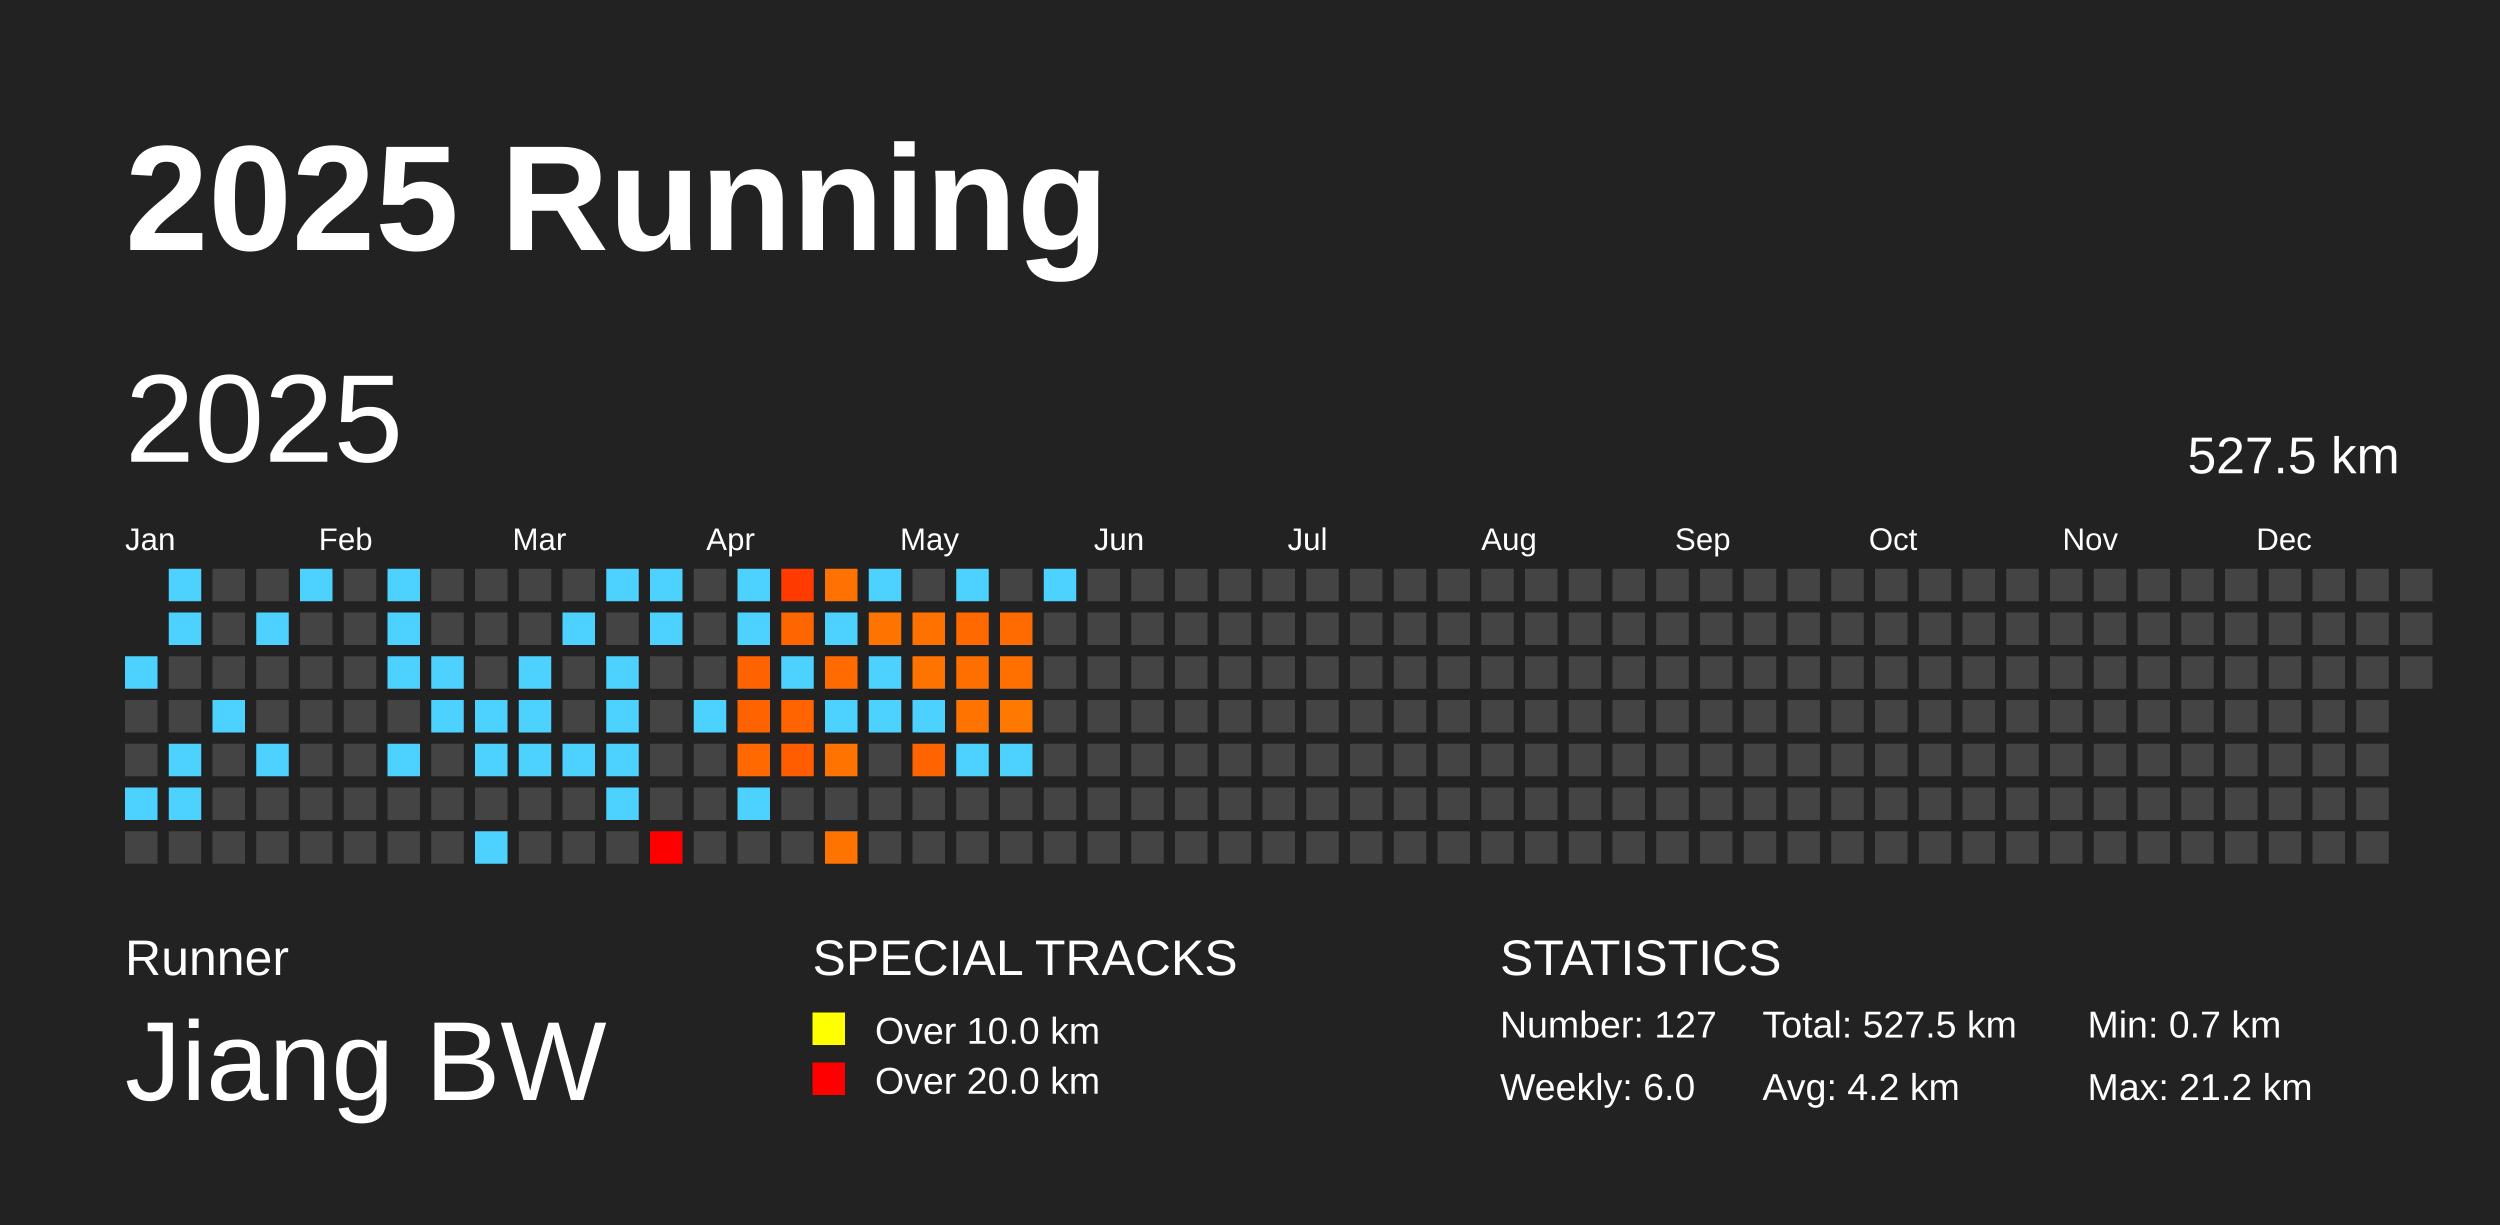
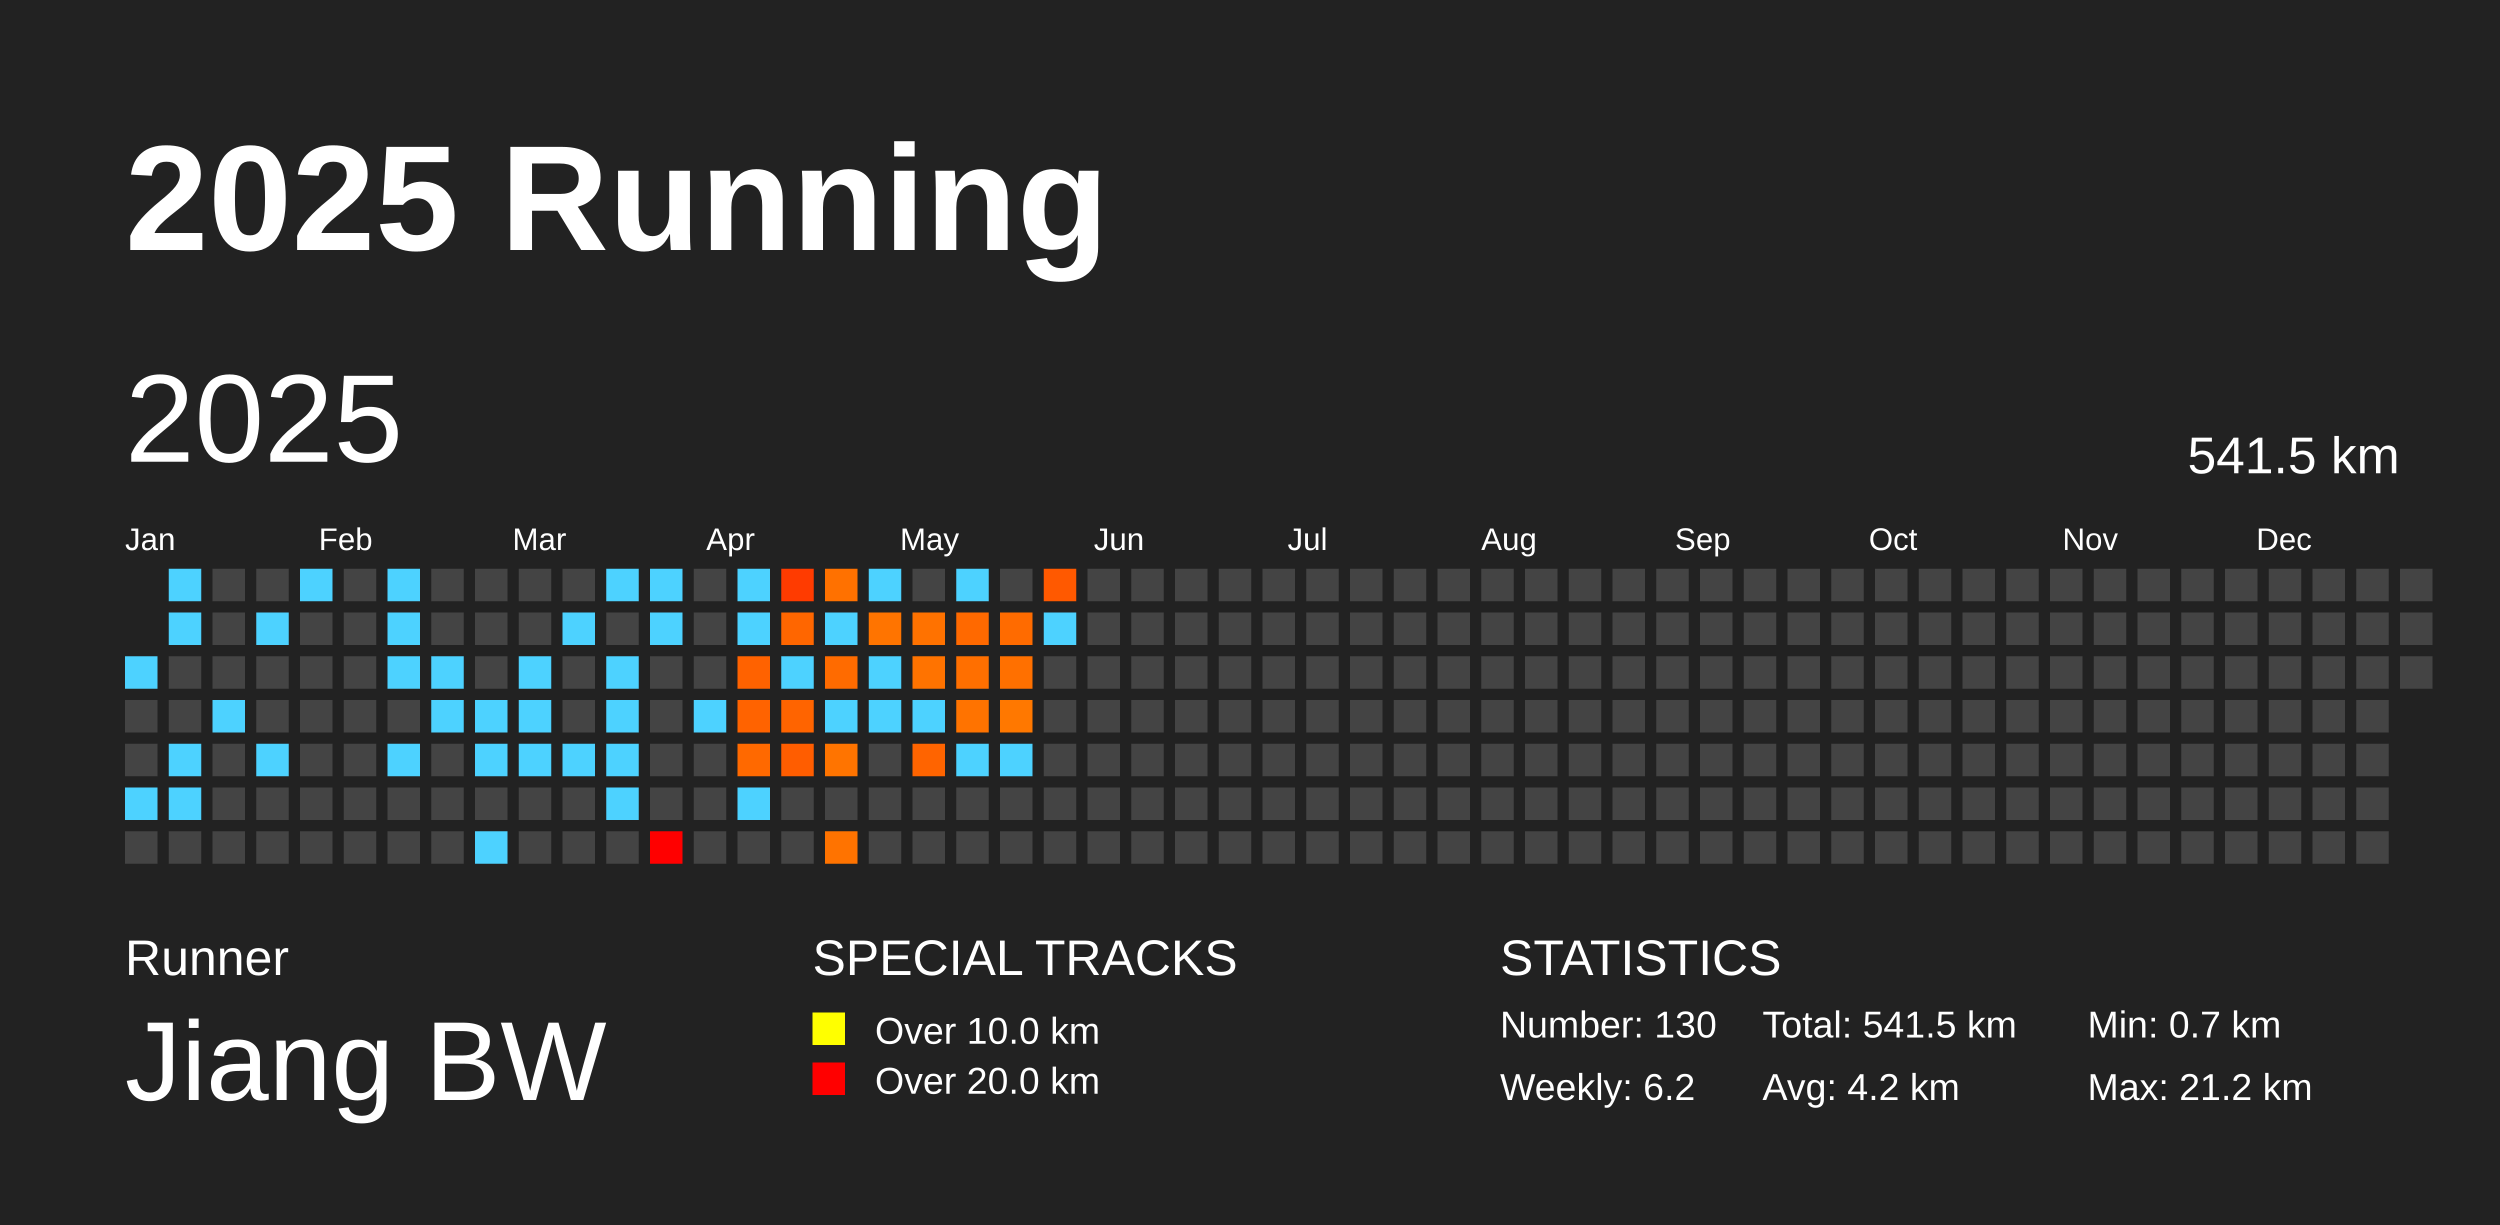
<svg xmlns="http://www.w3.org/2000/svg" baseProfile="full" height="98mm" version="1.1" viewBox="0,0,200,98" width="200mm">
  <defs />
  <rect fill="#222222" height="98" width="200" x="0" y="0" />
  <text fill="#FFFFFF" style="font-size:12px; font-family:Arial; font-weight:bold;" x="10" y="20">2025 Running</text>
  <text fill="#FFFFFF" style="font-size:4px; font-family:Arial" x="10" y="78">Runner</text>
  <text fill="#FFFFFF" style="font-size:9px; font-family:Arial" x="10" y="88">Jiang BW</text>
  <text fill="#FFFFFF" style="font-size:4px; font-family:Arial" x="65" y="78">SPECIAL TRACKS</text>
  <rect fill="yellow" height="2.6" width="2.6" x="65" y="81" />
  <text fill="#FFFFFF" style="font-size:3px; font-family:Arial" x="70" y="83.5">Over 10.0 km</text>
  <rect fill="red" height="2.6" width="2.6" x="65" y="85" />
  <text fill="#FFFFFF" style="font-size:3px; font-family:Arial" x="70" y="87.5">Over 20.0 km</text>
  <text fill="#FFFFFF" style="font-size:4px; font-family:Arial" x="120" y="78">STATISTICS</text>
-   <text fill="#FFFFFF" style="font-size:3px; font-family:Arial" x="120" y="83">Number: 127</text>
-   <text fill="#FFFFFF" style="font-size:3px; font-family:Arial" x="120" y="88">Weekly: 6.0</text>
-   <text fill="#FFFFFF" style="font-size:3px; font-family:Arial" x="141" y="83">Total: 527.5 km</text>
+   <text fill="#FFFFFF" style="font-size:3px; font-family:Arial" x="120" y="83">Number: 130</text>
+   <text fill="#FFFFFF" style="font-size:3px; font-family:Arial" x="120" y="88">Weekly: 6.2</text>
+   <text fill="#FFFFFF" style="font-size:3px; font-family:Arial" x="141" y="83">Total: 541.5 km</text>
  <text fill="#FFFFFF" style="font-size:3px; font-family:Arial" x="141" y="88">Avg: 4.2 km</text>
  <text fill="#FFFFFF" style="font-size:3px; font-family:Arial" x="167" y="83">Min: 0.7 km</text>
  <text fill="#FFFFFF" style="font-size:3px; font-family:Arial" x="167" y="88">Max: 21.2 km</text>
  <text dominant-baseline="hanging" fill="#FFFFFF" style="font-size:10.0px; font-family:Arial;" x="10" y="30">2025</text>
-   <text dominant-baseline="hanging" fill="#FFFFFF" style="font-size:4.125px; font-family:Arial;" x="175" y="35">527.5 km</text>
+   <text dominant-baseline="hanging" fill="#FFFFFF" style="font-size:4.125px; font-family:Arial;" x="175" y="35">541.5 km</text>
  <text fill="#FFFFFF" style="font-size:2.5px; font-family:Arial" x="10.0" y="44">Jan</text>
  <text fill="#FFFFFF" style="font-size:2.5px; font-family:Arial" x="25.5" y="44">Feb</text>
  <text fill="#FFFFFF" style="font-size:2.5px; font-family:Arial" x="41.0" y="44">Mar</text>
  <text fill="#FFFFFF" style="font-size:2.5px; font-family:Arial" x="56.5" y="44">Apr</text>
  <text fill="#FFFFFF" style="font-size:2.5px; font-family:Arial" x="72.0" y="44">May</text>
  <text fill="#FFFFFF" style="font-size:2.5px; font-family:Arial" x="87.5" y="44">Jun</text>
  <text fill="#FFFFFF" style="font-size:2.5px; font-family:Arial" x="103.0" y="44">Jul</text>
  <text fill="#FFFFFF" style="font-size:2.5px; font-family:Arial" x="118.5" y="44">Aug</text>
  <text fill="#FFFFFF" style="font-size:2.5px; font-family:Arial" x="134.0" y="44">Sep</text>
  <text fill="#FFFFFF" style="font-size:2.5px; font-family:Arial" x="149.5" y="44">Oct</text>
  <text fill="#FFFFFF" style="font-size:2.5px; font-family:Arial" x="165.0" y="44">Nov</text>
  <text fill="#FFFFFF" style="font-size:2.5px; font-family:Arial" x="180.5" y="44">Dec</text>
  <rect fill="#4dd2ff" height="2.6" width="2.6" x="10.0" y="52.5" />
  <rect fill="#444444" height="2.6" width="2.6" x="10.0" y="56.0" />
  <rect fill="#444444" height="2.6" width="2.6" x="10.0" y="59.5" />
  <rect fill="#4dd2ff" height="2.6" width="2.6" x="10.0" y="63.0" />
  <rect fill="#444444" height="2.6" width="2.6" x="10.0" y="66.5" />
  <rect fill="#4dd2ff" height="2.6" width="2.6" x="13.5" y="45.5" />
  <rect fill="#4dd2ff" height="2.6" width="2.6" x="13.5" y="49.0" />
  <rect fill="#444444" height="2.6" width="2.6" x="13.5" y="52.5" />
  <rect fill="#444444" height="2.6" width="2.6" x="13.5" y="56.0" />
  <rect fill="#4dd2ff" height="2.6" width="2.6" x="13.5" y="59.5" />
  <rect fill="#4dd2ff" height="2.6" width="2.6" x="13.5" y="63.0" />
  <rect fill="#444444" height="2.6" width="2.6" x="13.5" y="66.5" />
  <rect fill="#444444" height="2.6" width="2.6" x="17.0" y="45.5" />
  <rect fill="#444444" height="2.6" width="2.6" x="17.0" y="49.0" />
  <rect fill="#444444" height="2.6" width="2.6" x="17.0" y="52.5" />
  <rect fill="#4dd2ff" height="2.6" width="2.6" x="17.0" y="56.0" />
  <rect fill="#444444" height="2.6" width="2.6" x="17.0" y="59.5" />
  <rect fill="#444444" height="2.6" width="2.6" x="17.0" y="63.0" />
  <rect fill="#444444" height="2.6" width="2.6" x="17.0" y="66.5" />
  <rect fill="#444444" height="2.6" width="2.6" x="20.5" y="45.5" />
  <rect fill="#4dd2ff" height="2.6" width="2.6" x="20.5" y="49.0" />
  <rect fill="#444444" height="2.6" width="2.6" x="20.5" y="52.5" />
  <rect fill="#444444" height="2.6" width="2.6" x="20.5" y="56.0" />
  <rect fill="#4dd2ff" height="2.6" width="2.6" x="20.5" y="59.5" />
  <rect fill="#444444" height="2.6" width="2.6" x="20.5" y="63.0" />
  <rect fill="#444444" height="2.6" width="2.6" x="20.5" y="66.5" />
  <rect fill="#4dd2ff" height="2.6" width="2.6" x="24.0" y="45.5" />
  <rect fill="#444444" height="2.6" width="2.6" x="24.0" y="49.0" />
  <rect fill="#444444" height="2.6" width="2.6" x="24.0" y="52.5" />
  <rect fill="#444444" height="2.6" width="2.6" x="24.0" y="56.0" />
  <rect fill="#444444" height="2.6" width="2.6" x="24.0" y="59.5" />
  <rect fill="#444444" height="2.6" width="2.6" x="24.0" y="63.0" />
  <rect fill="#444444" height="2.6" width="2.6" x="24.0" y="66.5" />
  <rect fill="#444444" height="2.6" width="2.6" x="27.5" y="45.5" />
  <rect fill="#444444" height="2.6" width="2.6" x="27.5" y="49.0" />
  <rect fill="#444444" height="2.6" width="2.6" x="27.5" y="52.5" />
  <rect fill="#444444" height="2.6" width="2.6" x="27.5" y="56.0" />
  <rect fill="#444444" height="2.6" width="2.6" x="27.5" y="59.5" />
  <rect fill="#444444" height="2.6" width="2.6" x="27.5" y="63.0" />
  <rect fill="#444444" height="2.6" width="2.6" x="27.5" y="66.5" />
  <rect fill="#4dd2ff" height="2.6" width="2.6" x="31.0" y="45.5" />
  <rect fill="#4dd2ff" height="2.6" width="2.6" x="31.0" y="49.0" />
  <rect fill="#4dd2ff" height="2.6" width="2.6" x="31.0" y="52.5" />
  <rect fill="#444444" height="2.6" width="2.6" x="31.0" y="56.0" />
  <rect fill="#4dd2ff" height="2.6" width="2.6" x="31.0" y="59.5" />
  <rect fill="#444444" height="2.6" width="2.6" x="31.0" y="63.0" />
  <rect fill="#444444" height="2.6" width="2.6" x="31.0" y="66.5" />
  <rect fill="#444444" height="2.6" width="2.6" x="34.5" y="45.5" />
  <rect fill="#444444" height="2.6" width="2.6" x="34.5" y="49.0" />
  <rect fill="#4dd2ff" height="2.6" width="2.6" x="34.5" y="52.5" />
  <rect fill="#4dd2ff" height="2.6" width="2.6" x="34.5" y="56.0" />
  <rect fill="#444444" height="2.6" width="2.6" x="34.5" y="59.5" />
  <rect fill="#444444" height="2.6" width="2.6" x="34.5" y="63.0" />
  <rect fill="#444444" height="2.6" width="2.6" x="34.5" y="66.5" />
  <rect fill="#444444" height="2.6" width="2.6" x="38.0" y="45.5" />
  <rect fill="#444444" height="2.6" width="2.6" x="38.0" y="49.0" />
  <rect fill="#444444" height="2.6" width="2.6" x="38.0" y="52.5" />
  <rect fill="#4dd2ff" height="2.6" width="2.6" x="38.0" y="56.0" />
  <rect fill="#4dd2ff" height="2.6" width="2.6" x="38.0" y="59.5" />
  <rect fill="#444444" height="2.6" width="2.6" x="38.0" y="63.0" />
  <rect fill="#4dd2ff" height="2.6" width="2.6" x="38.0" y="66.5" />
  <rect fill="#444444" height="2.6" width="2.6" x="41.5" y="45.5" />
  <rect fill="#444444" height="2.6" width="2.6" x="41.5" y="49.0" />
  <rect fill="#4dd2ff" height="2.6" width="2.6" x="41.5" y="52.5" />
  <rect fill="#4dd2ff" height="2.6" width="2.6" x="41.5" y="56.0" />
  <rect fill="#4dd2ff" height="2.6" width="2.6" x="41.5" y="59.5" />
  <rect fill="#444444" height="2.6" width="2.6" x="41.5" y="63.0" />
  <rect fill="#444444" height="2.6" width="2.6" x="41.5" y="66.5" />
  <rect fill="#444444" height="2.6" width="2.6" x="45.0" y="45.5" />
  <rect fill="#4dd2ff" height="2.6" width="2.6" x="45.0" y="49.0" />
  <rect fill="#444444" height="2.6" width="2.6" x="45.0" y="52.5" />
  <rect fill="#444444" height="2.6" width="2.6" x="45.0" y="56.0" />
  <rect fill="#4dd2ff" height="2.6" width="2.6" x="45.0" y="59.5" />
  <rect fill="#444444" height="2.6" width="2.6" x="45.0" y="63.0" />
  <rect fill="#444444" height="2.6" width="2.6" x="45.0" y="66.5" />
  <rect fill="#4dd2ff" height="2.6" width="2.6" x="48.5" y="45.5" />
  <rect fill="#444444" height="2.6" width="2.6" x="48.5" y="49.0" />
  <rect fill="#4dd2ff" height="2.6" width="2.6" x="48.5" y="52.5" />
  <rect fill="#4dd2ff" height="2.6" width="2.6" x="48.5" y="56.0" />
  <rect fill="#4dd2ff" height="2.6" width="2.6" x="48.5" y="59.5" />
  <rect fill="#4dd2ff" height="2.6" width="2.6" x="48.5" y="63.0" />
  <rect fill="#444444" height="2.6" width="2.6" x="48.5" y="66.5" />
  <rect fill="#4dd2ff" height="2.6" width="2.6" x="52.0" y="45.5" />
  <rect fill="#4dd2ff" height="2.6" width="2.6" x="52.0" y="49.0" />
  <rect fill="#444444" height="2.6" width="2.6" x="52.0" y="52.5" />
  <rect fill="#444444" height="2.6" width="2.6" x="52.0" y="56.0" />
  <rect fill="#444444" height="2.6" width="2.6" x="52.0" y="59.5" />
  <rect fill="#444444" height="2.6" width="2.6" x="52.0" y="63.0" />
  <rect fill="red" height="2.6" width="2.6" x="52.0" y="66.5" />
  <rect fill="#444444" height="2.6" width="2.6" x="55.5" y="45.5" />
  <rect fill="#444444" height="2.6" width="2.6" x="55.5" y="49.0" />
  <rect fill="#444444" height="2.6" width="2.6" x="55.5" y="52.5" />
  <rect fill="#4dd2ff" height="2.6" width="2.6" x="55.5" y="56.0" />
  <rect fill="#444444" height="2.6" width="2.6" x="55.5" y="59.5" />
  <rect fill="#444444" height="2.6" width="2.6" x="55.5" y="63.0" />
  <rect fill="#444444" height="2.6" width="2.6" x="55.5" y="66.5" />
  <rect fill="#4dd2ff" height="2.6" width="2.6" x="59.0" y="45.5" />
  <rect fill="#4dd2ff" height="2.6" width="2.6" x="59.0" y="49.0" />
  <rect fill="#ff6200" height="2.6" width="2.6" x="59.0" y="52.5" />
  <rect fill="#ff6300" height="2.6" width="2.6" x="59.0" y="56.0" />
  <rect fill="#ff6900" height="2.6" width="2.6" x="59.0" y="59.5" />
  <rect fill="#4dd2ff" height="2.6" width="2.6" x="59.0" y="63.0" />
  <rect fill="#444444" height="2.6" width="2.6" x="59.0" y="66.5" />
  <rect fill="#ff3b00" height="2.6" width="2.6" x="62.5" y="45.5" />
  <rect fill="#ff6600" height="2.6" width="2.6" x="62.5" y="49.0" />
  <rect fill="#4dd2ff" height="2.6" width="2.6" x="62.5" y="52.5" />
  <rect fill="#ff6400" height="2.6" width="2.6" x="62.5" y="56.0" />
  <rect fill="#ff5d00" height="2.6" width="2.6" x="62.5" y="59.5" />
  <rect fill="#444444" height="2.6" width="2.6" x="62.5" y="63.0" />
  <rect fill="#444444" height="2.6" width="2.6" x="62.5" y="66.5" />
  <rect fill="#ff7100" height="2.6" width="2.6" x="66.0" y="45.5" />
  <rect fill="#4dd2ff" height="2.6" width="2.6" x="66.0" y="49.0" />
  <rect fill="#ff6b00" height="2.6" width="2.6" x="66.0" y="52.5" />
  <rect fill="#4dd2ff" height="2.6" width="2.6" x="66.0" y="56.0" />
  <rect fill="#ff7400" height="2.6" width="2.6" x="66.0" y="59.5" />
  <rect fill="#444444" height="2.6" width="2.6" x="66.0" y="63.0" />
  <rect fill="#ff7300" height="2.6" width="2.6" x="66.0" y="66.5" />
  <rect fill="#4dd2ff" height="2.6" width="2.6" x="69.5" y="45.5" />
  <rect fill="#ff7400" height="2.6" width="2.6" x="69.5" y="49.0" />
  <rect fill="#4dd2ff" height="2.6" width="2.6" x="69.5" y="52.5" />
  <rect fill="#4dd2ff" height="2.6" width="2.6" x="69.5" y="56.0" />
  <rect fill="#444444" height="2.6" width="2.6" x="69.5" y="59.5" />
  <rect fill="#444444" height="2.6" width="2.6" x="69.5" y="63.0" />
  <rect fill="#444444" height="2.6" width="2.6" x="69.5" y="66.5" />
  <rect fill="#444444" height="2.6" width="2.6" x="73.0" y="45.5" />
  <rect fill="#ff7200" height="2.6" width="2.6" x="73.0" y="49.0" />
  <rect fill="#ff7300" height="2.6" width="2.6" x="73.0" y="52.5" />
  <rect fill="#4dd2ff" height="2.6" width="2.6" x="73.0" y="56.0" />
  <rect fill="#ff6400" height="2.6" width="2.6" x="73.0" y="59.5" />
  <rect fill="#444444" height="2.6" width="2.6" x="73.0" y="63.0" />
  <rect fill="#444444" height="2.6" width="2.6" x="73.0" y="66.5" />
  <rect fill="#4dd2ff" height="2.6" width="2.6" x="76.5" y="45.5" />
  <rect fill="#ff6900" height="2.6" width="2.6" x="76.5" y="49.0" />
  <rect fill="#ff6f00" height="2.6" width="2.6" x="76.5" y="52.5" />
  <rect fill="#ff7300" height="2.6" width="2.6" x="76.5" y="56.0" />
  <rect fill="#4dd2ff" height="2.6" width="2.6" x="76.5" y="59.5" />
  <rect fill="#444444" height="2.6" width="2.6" x="76.5" y="63.0" />
  <rect fill="#444444" height="2.6" width="2.6" x="76.5" y="66.5" />
  <rect fill="#444444" height="2.6" width="2.6" x="80.0" y="45.5" />
  <rect fill="#ff6b00" height="2.6" width="2.6" x="80.0" y="49.0" />
  <rect fill="#ff7000" height="2.6" width="2.6" x="80.0" y="52.5" />
  <rect fill="#ff7800" height="2.6" width="2.6" x="80.0" y="56.0" />
  <rect fill="#4dd2ff" height="2.6" width="2.6" x="80.0" y="59.5" />
  <rect fill="#444444" height="2.6" width="2.6" x="80.0" y="63.0" />
  <rect fill="#444444" height="2.6" width="2.6" x="80.0" y="66.5" />
-   <rect fill="#4dd2ff" height="2.6" width="2.6" x="83.5" y="45.5" />
-   <rect fill="#444444" height="2.6" width="2.6" x="83.5" y="49.0" />
+   <rect fill="#ff5900" height="2.6" width="2.6" x="83.5" y="45.5" />
+   <rect fill="#4dd2ff" height="2.6" width="2.6" x="83.5" y="49.0" />
  <rect fill="#444444" height="2.6" width="2.6" x="83.5" y="52.5" />
  <rect fill="#444444" height="2.6" width="2.6" x="83.5" y="56.0" />
  <rect fill="#444444" height="2.6" width="2.6" x="83.5" y="59.5" />
  <rect fill="#444444" height="2.6" width="2.6" x="83.5" y="63.0" />
  <rect fill="#444444" height="2.6" width="2.6" x="83.5" y="66.5" />
  <rect fill="#444444" height="2.6" width="2.6" x="87.0" y="45.5" />
  <rect fill="#444444" height="2.6" width="2.6" x="87.0" y="49.0" />
  <rect fill="#444444" height="2.6" width="2.6" x="87.0" y="52.5" />
  <rect fill="#444444" height="2.6" width="2.6" x="87.0" y="56.0" />
  <rect fill="#444444" height="2.6" width="2.6" x="87.0" y="59.5" />
  <rect fill="#444444" height="2.6" width="2.6" x="87.0" y="63.0" />
  <rect fill="#444444" height="2.6" width="2.6" x="87.0" y="66.5" />
  <rect fill="#444444" height="2.6" width="2.6" x="90.5" y="45.5" />
  <rect fill="#444444" height="2.6" width="2.6" x="90.5" y="49.0" />
  <rect fill="#444444" height="2.6" width="2.6" x="90.5" y="52.5" />
  <rect fill="#444444" height="2.6" width="2.6" x="90.5" y="56.0" />
  <rect fill="#444444" height="2.6" width="2.6" x="90.5" y="59.5" />
  <rect fill="#444444" height="2.6" width="2.6" x="90.5" y="63.0" />
  <rect fill="#444444" height="2.6" width="2.6" x="90.5" y="66.5" />
  <rect fill="#444444" height="2.6" width="2.6" x="94.0" y="45.5" />
  <rect fill="#444444" height="2.6" width="2.6" x="94.0" y="49.0" />
  <rect fill="#444444" height="2.6" width="2.6" x="94.0" y="52.5" />
  <rect fill="#444444" height="2.6" width="2.6" x="94.0" y="56.0" />
  <rect fill="#444444" height="2.6" width="2.6" x="94.0" y="59.5" />
  <rect fill="#444444" height="2.6" width="2.6" x="94.0" y="63.0" />
  <rect fill="#444444" height="2.6" width="2.6" x="94.0" y="66.5" />
  <rect fill="#444444" height="2.6" width="2.6" x="97.5" y="45.5" />
  <rect fill="#444444" height="2.6" width="2.6" x="97.5" y="49.0" />
  <rect fill="#444444" height="2.6" width="2.6" x="97.5" y="52.5" />
  <rect fill="#444444" height="2.6" width="2.6" x="97.5" y="56.0" />
  <rect fill="#444444" height="2.6" width="2.6" x="97.5" y="59.5" />
  <rect fill="#444444" height="2.6" width="2.6" x="97.5" y="63.0" />
  <rect fill="#444444" height="2.6" width="2.6" x="97.5" y="66.5" />
  <rect fill="#444444" height="2.6" width="2.6" x="101.0" y="45.5" />
  <rect fill="#444444" height="2.6" width="2.6" x="101.0" y="49.0" />
  <rect fill="#444444" height="2.6" width="2.6" x="101.0" y="52.5" />
  <rect fill="#444444" height="2.6" width="2.6" x="101.0" y="56.0" />
  <rect fill="#444444" height="2.6" width="2.6" x="101.0" y="59.5" />
  <rect fill="#444444" height="2.6" width="2.6" x="101.0" y="63.0" />
  <rect fill="#444444" height="2.6" width="2.6" x="101.0" y="66.5" />
  <rect fill="#444444" height="2.6" width="2.6" x="104.5" y="45.5" />
  <rect fill="#444444" height="2.6" width="2.6" x="104.5" y="49.0" />
  <rect fill="#444444" height="2.6" width="2.6" x="104.5" y="52.5" />
  <rect fill="#444444" height="2.6" width="2.6" x="104.5" y="56.0" />
  <rect fill="#444444" height="2.6" width="2.6" x="104.5" y="59.5" />
  <rect fill="#444444" height="2.6" width="2.6" x="104.5" y="63.0" />
  <rect fill="#444444" height="2.6" width="2.6" x="104.5" y="66.5" />
  <rect fill="#444444" height="2.6" width="2.6" x="108.0" y="45.5" />
  <rect fill="#444444" height="2.6" width="2.6" x="108.0" y="49.0" />
  <rect fill="#444444" height="2.6" width="2.6" x="108.0" y="52.5" />
  <rect fill="#444444" height="2.6" width="2.6" x="108.0" y="56.0" />
  <rect fill="#444444" height="2.6" width="2.6" x="108.0" y="59.5" />
  <rect fill="#444444" height="2.6" width="2.6" x="108.0" y="63.0" />
  <rect fill="#444444" height="2.6" width="2.6" x="108.0" y="66.5" />
  <rect fill="#444444" height="2.6" width="2.6" x="111.5" y="45.5" />
  <rect fill="#444444" height="2.6" width="2.6" x="111.5" y="49.0" />
  <rect fill="#444444" height="2.6" width="2.6" x="111.5" y="52.5" />
  <rect fill="#444444" height="2.6" width="2.6" x="111.5" y="56.0" />
  <rect fill="#444444" height="2.6" width="2.6" x="111.5" y="59.5" />
  <rect fill="#444444" height="2.6" width="2.6" x="111.5" y="63.0" />
  <rect fill="#444444" height="2.6" width="2.6" x="111.5" y="66.5" />
  <rect fill="#444444" height="2.6" width="2.6" x="115.0" y="45.5" />
  <rect fill="#444444" height="2.6" width="2.6" x="115.0" y="49.0" />
  <rect fill="#444444" height="2.6" width="2.6" x="115.0" y="52.5" />
  <rect fill="#444444" height="2.6" width="2.6" x="115.0" y="56.0" />
  <rect fill="#444444" height="2.6" width="2.6" x="115.0" y="59.5" />
  <rect fill="#444444" height="2.6" width="2.6" x="115.0" y="63.0" />
  <rect fill="#444444" height="2.6" width="2.6" x="115.0" y="66.5" />
  <rect fill="#444444" height="2.6" width="2.6" x="118.5" y="45.5" />
  <rect fill="#444444" height="2.6" width="2.6" x="118.5" y="49.0" />
  <rect fill="#444444" height="2.6" width="2.6" x="118.5" y="52.5" />
  <rect fill="#444444" height="2.6" width="2.6" x="118.5" y="56.0" />
  <rect fill="#444444" height="2.6" width="2.6" x="118.5" y="59.5" />
  <rect fill="#444444" height="2.6" width="2.6" x="118.5" y="63.0" />
  <rect fill="#444444" height="2.6" width="2.6" x="118.5" y="66.5" />
  <rect fill="#444444" height="2.6" width="2.6" x="122.0" y="45.5" />
  <rect fill="#444444" height="2.6" width="2.6" x="122.0" y="49.0" />
  <rect fill="#444444" height="2.6" width="2.6" x="122.0" y="52.5" />
  <rect fill="#444444" height="2.6" width="2.6" x="122.0" y="56.0" />
  <rect fill="#444444" height="2.6" width="2.6" x="122.0" y="59.5" />
  <rect fill="#444444" height="2.6" width="2.6" x="122.0" y="63.0" />
  <rect fill="#444444" height="2.6" width="2.6" x="122.0" y="66.5" />
  <rect fill="#444444" height="2.6" width="2.6" x="125.5" y="45.5" />
  <rect fill="#444444" height="2.6" width="2.6" x="125.5" y="49.0" />
  <rect fill="#444444" height="2.6" width="2.6" x="125.5" y="52.5" />
  <rect fill="#444444" height="2.6" width="2.6" x="125.5" y="56.0" />
  <rect fill="#444444" height="2.6" width="2.6" x="125.5" y="59.5" />
  <rect fill="#444444" height="2.6" width="2.6" x="125.5" y="63.0" />
  <rect fill="#444444" height="2.6" width="2.6" x="125.5" y="66.5" />
  <rect fill="#444444" height="2.6" width="2.6" x="129.0" y="45.5" />
  <rect fill="#444444" height="2.6" width="2.6" x="129.0" y="49.0" />
  <rect fill="#444444" height="2.6" width="2.6" x="129.0" y="52.5" />
  <rect fill="#444444" height="2.6" width="2.6" x="129.0" y="56.0" />
  <rect fill="#444444" height="2.6" width="2.6" x="129.0" y="59.5" />
  <rect fill="#444444" height="2.6" width="2.6" x="129.0" y="63.0" />
  <rect fill="#444444" height="2.6" width="2.6" x="129.0" y="66.5" />
  <rect fill="#444444" height="2.6" width="2.6" x="132.5" y="45.5" />
  <rect fill="#444444" height="2.6" width="2.6" x="132.5" y="49.0" />
  <rect fill="#444444" height="2.6" width="2.6" x="132.5" y="52.5" />
  <rect fill="#444444" height="2.6" width="2.6" x="132.5" y="56.0" />
  <rect fill="#444444" height="2.6" width="2.6" x="132.5" y="59.5" />
  <rect fill="#444444" height="2.6" width="2.6" x="132.5" y="63.0" />
  <rect fill="#444444" height="2.6" width="2.6" x="132.5" y="66.5" />
  <rect fill="#444444" height="2.6" width="2.6" x="136.0" y="45.5" />
  <rect fill="#444444" height="2.6" width="2.6" x="136.0" y="49.0" />
  <rect fill="#444444" height="2.6" width="2.6" x="136.0" y="52.5" />
  <rect fill="#444444" height="2.6" width="2.6" x="136.0" y="56.0" />
  <rect fill="#444444" height="2.6" width="2.6" x="136.0" y="59.5" />
  <rect fill="#444444" height="2.6" width="2.6" x="136.0" y="63.0" />
  <rect fill="#444444" height="2.6" width="2.6" x="136.0" y="66.5" />
  <rect fill="#444444" height="2.6" width="2.6" x="139.5" y="45.5" />
  <rect fill="#444444" height="2.6" width="2.6" x="139.5" y="49.0" />
  <rect fill="#444444" height="2.6" width="2.6" x="139.5" y="52.5" />
  <rect fill="#444444" height="2.6" width="2.6" x="139.5" y="56.0" />
  <rect fill="#444444" height="2.6" width="2.6" x="139.5" y="59.5" />
  <rect fill="#444444" height="2.6" width="2.6" x="139.5" y="63.0" />
  <rect fill="#444444" height="2.6" width="2.6" x="139.5" y="66.5" />
  <rect fill="#444444" height="2.6" width="2.6" x="143.0" y="45.5" />
  <rect fill="#444444" height="2.6" width="2.6" x="143.0" y="49.0" />
  <rect fill="#444444" height="2.6" width="2.6" x="143.0" y="52.5" />
  <rect fill="#444444" height="2.6" width="2.6" x="143.0" y="56.0" />
  <rect fill="#444444" height="2.6" width="2.6" x="143.0" y="59.5" />
  <rect fill="#444444" height="2.6" width="2.6" x="143.0" y="63.0" />
  <rect fill="#444444" height="2.6" width="2.6" x="143.0" y="66.5" />
  <rect fill="#444444" height="2.6" width="2.6" x="146.5" y="45.5" />
  <rect fill="#444444" height="2.6" width="2.6" x="146.5" y="49.0" />
  <rect fill="#444444" height="2.6" width="2.6" x="146.5" y="52.5" />
  <rect fill="#444444" height="2.6" width="2.6" x="146.5" y="56.0" />
  <rect fill="#444444" height="2.6" width="2.6" x="146.5" y="59.5" />
  <rect fill="#444444" height="2.6" width="2.6" x="146.5" y="63.0" />
  <rect fill="#444444" height="2.6" width="2.6" x="146.5" y="66.5" />
  <rect fill="#444444" height="2.6" width="2.6" x="150.0" y="45.5" />
  <rect fill="#444444" height="2.6" width="2.6" x="150.0" y="49.0" />
  <rect fill="#444444" height="2.6" width="2.6" x="150.0" y="52.5" />
  <rect fill="#444444" height="2.6" width="2.6" x="150.0" y="56.0" />
  <rect fill="#444444" height="2.6" width="2.6" x="150.0" y="59.5" />
  <rect fill="#444444" height="2.6" width="2.6" x="150.0" y="63.0" />
  <rect fill="#444444" height="2.6" width="2.6" x="150.0" y="66.5" />
  <rect fill="#444444" height="2.6" width="2.6" x="153.5" y="45.5" />
  <rect fill="#444444" height="2.6" width="2.6" x="153.5" y="49.0" />
  <rect fill="#444444" height="2.6" width="2.6" x="153.5" y="52.5" />
  <rect fill="#444444" height="2.6" width="2.6" x="153.5" y="56.0" />
  <rect fill="#444444" height="2.6" width="2.6" x="153.5" y="59.5" />
  <rect fill="#444444" height="2.6" width="2.6" x="153.5" y="63.0" />
  <rect fill="#444444" height="2.6" width="2.6" x="153.5" y="66.5" />
  <rect fill="#444444" height="2.6" width="2.6" x="157.0" y="45.5" />
  <rect fill="#444444" height="2.6" width="2.6" x="157.0" y="49.0" />
  <rect fill="#444444" height="2.6" width="2.6" x="157.0" y="52.5" />
  <rect fill="#444444" height="2.6" width="2.6" x="157.0" y="56.0" />
  <rect fill="#444444" height="2.6" width="2.6" x="157.0" y="59.5" />
  <rect fill="#444444" height="2.6" width="2.6" x="157.0" y="63.0" />
  <rect fill="#444444" height="2.6" width="2.6" x="157.0" y="66.5" />
  <rect fill="#444444" height="2.6" width="2.6" x="160.5" y="45.5" />
  <rect fill="#444444" height="2.6" width="2.6" x="160.5" y="49.0" />
  <rect fill="#444444" height="2.6" width="2.6" x="160.5" y="52.5" />
  <rect fill="#444444" height="2.6" width="2.6" x="160.5" y="56.0" />
  <rect fill="#444444" height="2.6" width="2.6" x="160.5" y="59.5" />
  <rect fill="#444444" height="2.6" width="2.6" x="160.5" y="63.0" />
  <rect fill="#444444" height="2.6" width="2.6" x="160.5" y="66.5" />
  <rect fill="#444444" height="2.6" width="2.6" x="164.0" y="45.5" />
  <rect fill="#444444" height="2.6" width="2.6" x="164.0" y="49.0" />
  <rect fill="#444444" height="2.6" width="2.6" x="164.0" y="52.5" />
  <rect fill="#444444" height="2.6" width="2.6" x="164.0" y="56.0" />
  <rect fill="#444444" height="2.6" width="2.6" x="164.0" y="59.5" />
  <rect fill="#444444" height="2.6" width="2.6" x="164.0" y="63.0" />
  <rect fill="#444444" height="2.6" width="2.6" x="164.0" y="66.5" />
  <rect fill="#444444" height="2.6" width="2.6" x="167.5" y="45.5" />
  <rect fill="#444444" height="2.6" width="2.6" x="167.5" y="49.0" />
  <rect fill="#444444" height="2.6" width="2.6" x="167.5" y="52.5" />
  <rect fill="#444444" height="2.6" width="2.6" x="167.5" y="56.0" />
  <rect fill="#444444" height="2.6" width="2.6" x="167.5" y="59.5" />
  <rect fill="#444444" height="2.6" width="2.6" x="167.5" y="63.0" />
  <rect fill="#444444" height="2.6" width="2.6" x="167.5" y="66.5" />
  <rect fill="#444444" height="2.6" width="2.6" x="171.0" y="45.5" />
  <rect fill="#444444" height="2.6" width="2.6" x="171.0" y="49.0" />
  <rect fill="#444444" height="2.6" width="2.6" x="171.0" y="52.5" />
  <rect fill="#444444" height="2.6" width="2.6" x="171.0" y="56.0" />
  <rect fill="#444444" height="2.6" width="2.6" x="171.0" y="59.5" />
  <rect fill="#444444" height="2.6" width="2.6" x="171.0" y="63.0" />
  <rect fill="#444444" height="2.6" width="2.6" x="171.0" y="66.5" />
  <rect fill="#444444" height="2.6" width="2.6" x="174.5" y="45.5" />
  <rect fill="#444444" height="2.6" width="2.6" x="174.5" y="49.0" />
  <rect fill="#444444" height="2.6" width="2.6" x="174.5" y="52.5" />
  <rect fill="#444444" height="2.6" width="2.6" x="174.5" y="56.0" />
  <rect fill="#444444" height="2.6" width="2.6" x="174.5" y="59.5" />
  <rect fill="#444444" height="2.6" width="2.6" x="174.5" y="63.0" />
  <rect fill="#444444" height="2.6" width="2.6" x="174.5" y="66.5" />
  <rect fill="#444444" height="2.6" width="2.6" x="178.0" y="45.5" />
  <rect fill="#444444" height="2.6" width="2.6" x="178.0" y="49.0" />
  <rect fill="#444444" height="2.6" width="2.6" x="178.0" y="52.5" />
  <rect fill="#444444" height="2.6" width="2.6" x="178.0" y="56.0" />
  <rect fill="#444444" height="2.6" width="2.6" x="178.0" y="59.5" />
  <rect fill="#444444" height="2.6" width="2.6" x="178.0" y="63.0" />
  <rect fill="#444444" height="2.6" width="2.6" x="178.0" y="66.5" />
  <rect fill="#444444" height="2.6" width="2.6" x="181.5" y="45.5" />
  <rect fill="#444444" height="2.6" width="2.6" x="181.5" y="49.0" />
  <rect fill="#444444" height="2.6" width="2.6" x="181.5" y="52.5" />
  <rect fill="#444444" height="2.6" width="2.6" x="181.5" y="56.0" />
  <rect fill="#444444" height="2.6" width="2.6" x="181.5" y="59.5" />
  <rect fill="#444444" height="2.6" width="2.6" x="181.5" y="63.0" />
  <rect fill="#444444" height="2.6" width="2.6" x="181.5" y="66.5" />
  <rect fill="#444444" height="2.6" width="2.6" x="185.0" y="45.5" />
  <rect fill="#444444" height="2.6" width="2.6" x="185.0" y="49.0" />
  <rect fill="#444444" height="2.6" width="2.6" x="185.0" y="52.5" />
  <rect fill="#444444" height="2.6" width="2.6" x="185.0" y="56.0" />
  <rect fill="#444444" height="2.6" width="2.6" x="185.0" y="59.5" />
  <rect fill="#444444" height="2.6" width="2.6" x="185.0" y="63.0" />
  <rect fill="#444444" height="2.6" width="2.6" x="185.0" y="66.5" />
  <rect fill="#444444" height="2.6" width="2.6" x="188.5" y="45.5" />
  <rect fill="#444444" height="2.6" width="2.6" x="188.5" y="49.0" />
  <rect fill="#444444" height="2.6" width="2.6" x="188.5" y="52.5" />
  <rect fill="#444444" height="2.6" width="2.6" x="188.5" y="56.0" />
  <rect fill="#444444" height="2.6" width="2.6" x="188.5" y="59.5" />
  <rect fill="#444444" height="2.6" width="2.6" x="188.5" y="63.0" />
  <rect fill="#444444" height="2.6" width="2.6" x="188.5" y="66.5" />
  <rect fill="#444444" height="2.6" width="2.6" x="192.0" y="45.5" />
  <rect fill="#444444" height="2.6" width="2.6" x="192.0" y="49.0" />
  <rect fill="#444444" height="2.6" width="2.6" x="192.0" y="52.5" />
</svg>
